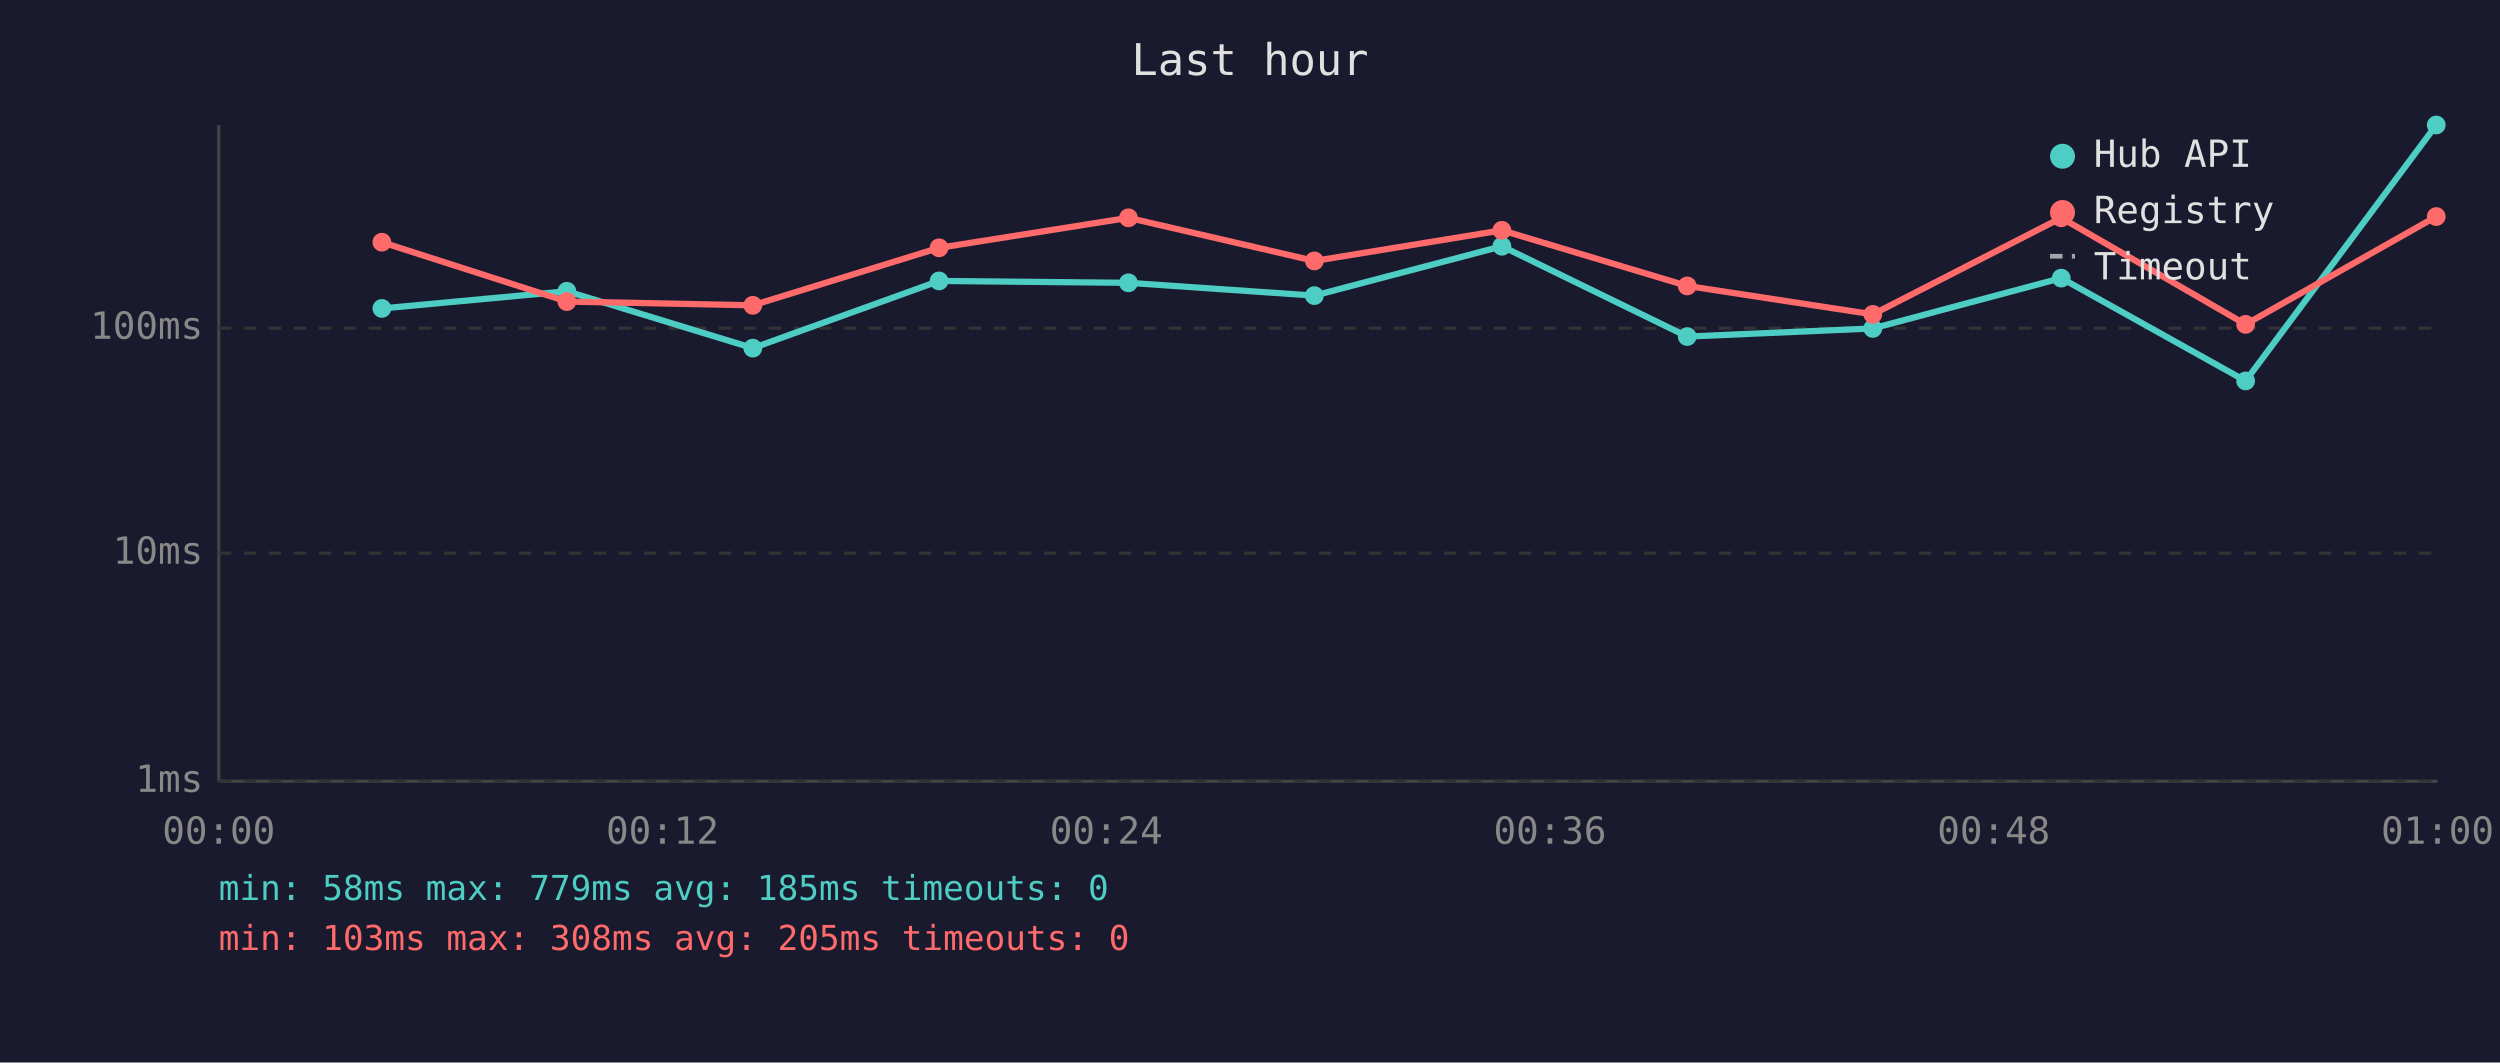
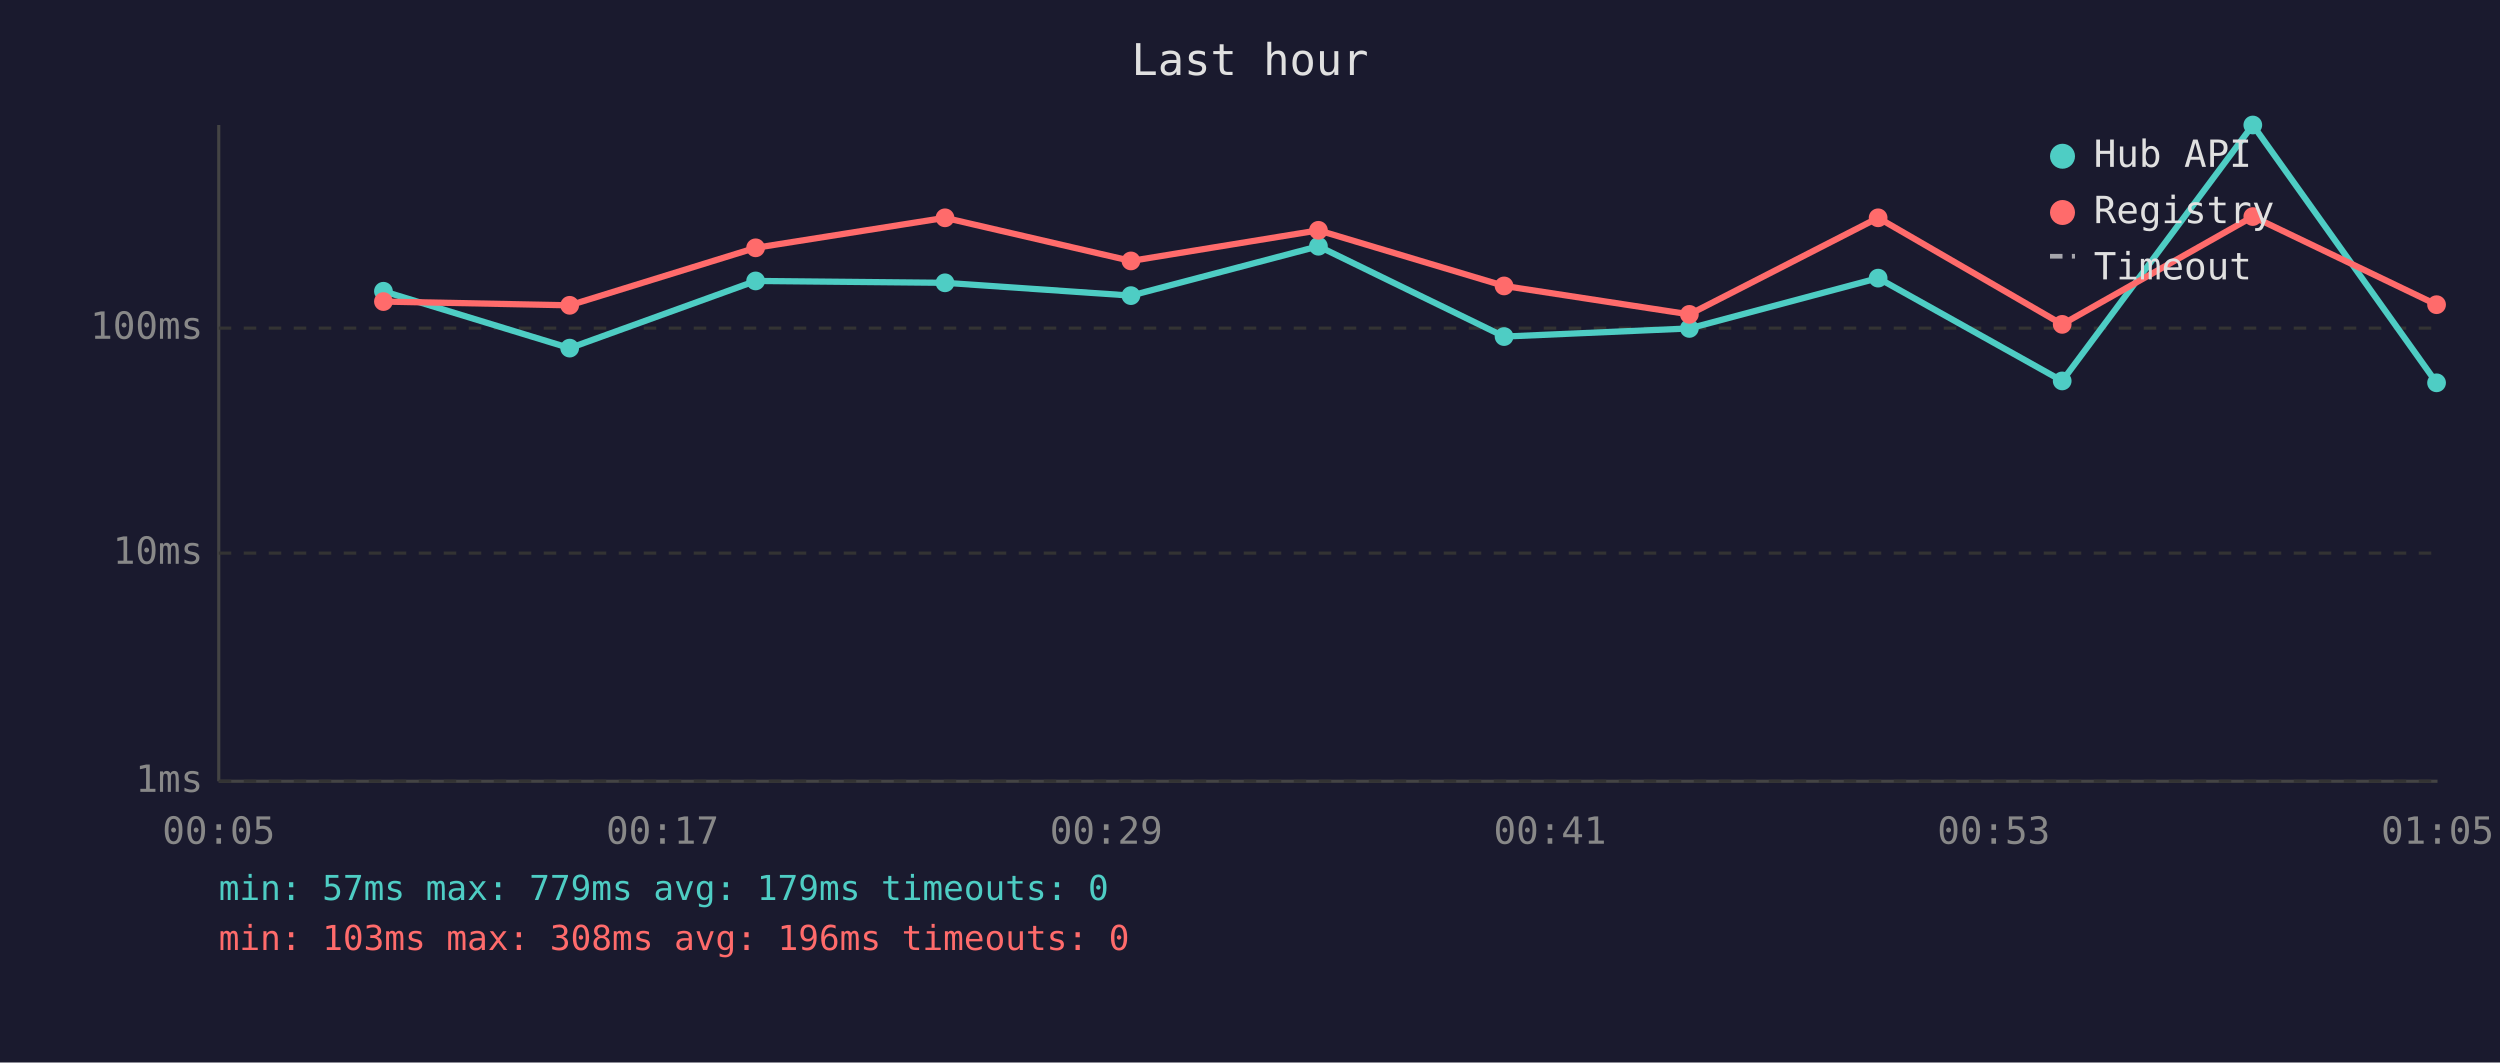
<svg xmlns="http://www.w3.org/2000/svg" viewBox="0 0 800 340" font-family="monospace" font-size="12">
  <rect width="800" height="340" fill="#1a1a2e" />
  <text x="400" y="24" fill="#e0e0e0" font-size="14" text-anchor="middle">Last hour</text>
  <line x1="70" y1="40" x2="70" y2="250" stroke="#444" stroke-width="1" />
  <line x1="70" y1="250" x2="780" y2="250" stroke="#444" stroke-width="1" />
  <line x1="70" y1="250" x2="780" y2="250" stroke="#333" stroke-width="1" stroke-dasharray="4" />
  <text x="65" y="250" fill="#888" text-anchor="end" dominant-baseline="middle">1ms</text>
  <line x1="70" y1="177" x2="780" y2="177" stroke="#333" stroke-width="1" stroke-dasharray="4" />
  <text x="65" y="177" fill="#888" text-anchor="end" dominant-baseline="middle">10ms</text>
  <line x1="70" y1="105" x2="780" y2="105" stroke="#333" stroke-width="1" stroke-dasharray="4" />
  <text x="65" y="105" fill="#888" text-anchor="end" dominant-baseline="middle">100ms</text>
-   <text x="70" y="270" fill="#888" text-anchor="middle">00:00</text>
-   <text x="212" y="270" fill="#888" text-anchor="middle">00:12</text>
-   <text x="354" y="270" fill="#888" text-anchor="middle">00:24</text>
-   <text x="496" y="270" fill="#888" text-anchor="middle">00:36</text>
-   <text x="638" y="270" fill="#888" text-anchor="middle">00:48</text>
-   <text x="780" y="270" fill="#888" text-anchor="middle">01:00</text>
-   <polyline points="122.2,98.7 181.4,93.2 240.9,111.4 300.5,89.9 361.1,90.5 420.6,94.6 480.6,78.8 539.9,107.7 599.3,105.1 659.6,89.0 718.6,121.9 779.6,40.0" fill="none" stroke="#4ecdc4" stroke-width="2" opacity="1" />
-   <circle cx="122.2" cy="98.7" r="3" fill="#4ecdc4" />
-   <circle cx="181.4" cy="93.2" r="3" fill="#4ecdc4" />
-   <circle cx="240.9" cy="111.4" r="3" fill="#4ecdc4" />
-   <circle cx="300.5" cy="89.9" r="3" fill="#4ecdc4" />
-   <circle cx="361.1" cy="90.5" r="3" fill="#4ecdc4" />
-   <circle cx="420.6" cy="94.6" r="3" fill="#4ecdc4" />
-   <circle cx="480.6" cy="78.8" r="3" fill="#4ecdc4" />
-   <circle cx="539.9" cy="107.7" r="3" fill="#4ecdc4" />
-   <circle cx="599.3" cy="105.1" r="3" fill="#4ecdc4" />
-   <circle cx="659.6" cy="89.0" r="3" fill="#4ecdc4" />
-   <circle cx="718.6" cy="121.9" r="3" fill="#4ecdc4" />
-   <circle cx="779.6" cy="40.0" r="3" fill="#4ecdc4" />
-   <polyline points="122.2,77.5 181.4,96.5 240.9,97.7 300.5,79.3 361.1,69.7 420.6,83.5 480.6,73.7 539.9,91.5 599.3,100.6 659.6,69.7 718.6,103.8 779.6,69.3" fill="none" stroke="#ff6b6b" stroke-width="2" opacity="1" />
-   <circle cx="122.2" cy="77.5" r="3" fill="#ff6b6b" />
-   <circle cx="181.4" cy="96.5" r="3" fill="#ff6b6b" />
-   <circle cx="240.9" cy="97.7" r="3" fill="#ff6b6b" />
-   <circle cx="300.5" cy="79.3" r="3" fill="#ff6b6b" />
-   <circle cx="361.1" cy="69.7" r="3" fill="#ff6b6b" />
-   <circle cx="420.6" cy="83.5" r="3" fill="#ff6b6b" />
-   <circle cx="480.6" cy="73.7" r="3" fill="#ff6b6b" />
-   <circle cx="539.9" cy="91.5" r="3" fill="#ff6b6b" />
-   <circle cx="599.3" cy="100.6" r="3" fill="#ff6b6b" />
-   <circle cx="659.6" cy="69.7" r="3" fill="#ff6b6b" />
-   <circle cx="718.6" cy="103.8" r="3" fill="#ff6b6b" />
-   <circle cx="779.6" cy="69.3" r="3" fill="#ff6b6b" />
+   <text x="70" y="270" fill="#888" text-anchor="middle">00:05</text>
+   <text x="212" y="270" fill="#888" text-anchor="middle">00:17</text>
+   <text x="354" y="270" fill="#888" text-anchor="middle">00:29</text>
+   <text x="496" y="270" fill="#888" text-anchor="middle">00:41</text>
+   <text x="638" y="270" fill="#888" text-anchor="middle">00:53</text>
+   <text x="780" y="270" fill="#888" text-anchor="middle">01:05</text>
+   <polyline points="122.7,93.2 182.3,111.4 241.8,89.9 302.4,90.5 361.9,94.6 421.9,78.8 481.3,107.7 540.6,105.1 601.0,89.0 659.9,121.9 720.9,40.0 779.7,122.5" fill="none" stroke="#4ecdc4" stroke-width="2" opacity="1" />
+   <circle cx="122.7" cy="93.2" r="3" fill="#4ecdc4" />
+   <circle cx="182.3" cy="111.4" r="3" fill="#4ecdc4" />
+   <circle cx="241.8" cy="89.9" r="3" fill="#4ecdc4" />
+   <circle cx="302.4" cy="90.5" r="3" fill="#4ecdc4" />
+   <circle cx="361.9" cy="94.6" r="3" fill="#4ecdc4" />
+   <circle cx="421.9" cy="78.8" r="3" fill="#4ecdc4" />
+   <circle cx="481.3" cy="107.7" r="3" fill="#4ecdc4" />
+   <circle cx="540.6" cy="105.1" r="3" fill="#4ecdc4" />
+   <circle cx="601.0" cy="89.0" r="3" fill="#4ecdc4" />
+   <circle cx="659.9" cy="121.9" r="3" fill="#4ecdc4" />
+   <circle cx="720.9" cy="40.0" r="3" fill="#4ecdc4" />
+   <circle cx="779.7" cy="122.5" r="3" fill="#4ecdc4" />
+   <polyline points="122.7,96.5 182.3,97.7 241.8,79.3 302.4,69.7 361.9,83.5 421.9,73.7 481.3,91.5 540.6,100.6 601.0,69.7 659.9,103.8 720.9,69.3 779.7,97.5" fill="none" stroke="#ff6b6b" stroke-width="2" opacity="1" />
+   <circle cx="122.7" cy="96.5" r="3" fill="#ff6b6b" />
+   <circle cx="182.3" cy="97.7" r="3" fill="#ff6b6b" />
+   <circle cx="241.8" cy="79.3" r="3" fill="#ff6b6b" />
+   <circle cx="302.4" cy="69.7" r="3" fill="#ff6b6b" />
+   <circle cx="361.9" cy="83.5" r="3" fill="#ff6b6b" />
+   <circle cx="421.9" cy="73.7" r="3" fill="#ff6b6b" />
+   <circle cx="481.3" cy="91.5" r="3" fill="#ff6b6b" />
+   <circle cx="540.6" cy="100.6" r="3" fill="#ff6b6b" />
+   <circle cx="601.0" cy="69.7" r="3" fill="#ff6b6b" />
+   <circle cx="659.9" cy="103.8" r="3" fill="#ff6b6b" />
+   <circle cx="720.9" cy="69.3" r="3" fill="#ff6b6b" />
+   <circle cx="779.7" cy="97.5" r="3" fill="#ff6b6b" />
  <circle cx="660" cy="50" r="4" fill="#4ecdc4" />
  <text x="670" y="50" fill="#e0e0e0" dominant-baseline="middle">Hub API</text>
  <circle cx="660" cy="68" r="4" fill="#ff6b6b" />
  <text x="670" y="68" fill="#e0e0e0" dominant-baseline="middle">Registry</text>
  <line x1="656" y1="82" x2="664" y2="82" stroke="#e0e0e0" stroke-width="1.5" stroke-dasharray="4,3" opacity="0.7" />
  <text x="670" y="86" fill="#e0e0e0" dominant-baseline="middle">Timeout</text>
-   <text x="70" y="288" fill="#4ecdc4" font-size="11">min: 58ms  max: 779ms  avg: 185ms  timeouts: 0</text>
-   <text x="70" y="304" fill="#ff6b6b" font-size="11">min: 103ms  max: 308ms  avg: 205ms  timeouts: 0</text>
+   <text x="70" y="288" fill="#4ecdc4" font-size="11">min: 57ms  max: 779ms  avg: 179ms  timeouts: 0</text>
+   <text x="70" y="304" fill="#ff6b6b" font-size="11">min: 103ms  max: 308ms  avg: 196ms  timeouts: 0</text>
</svg>
